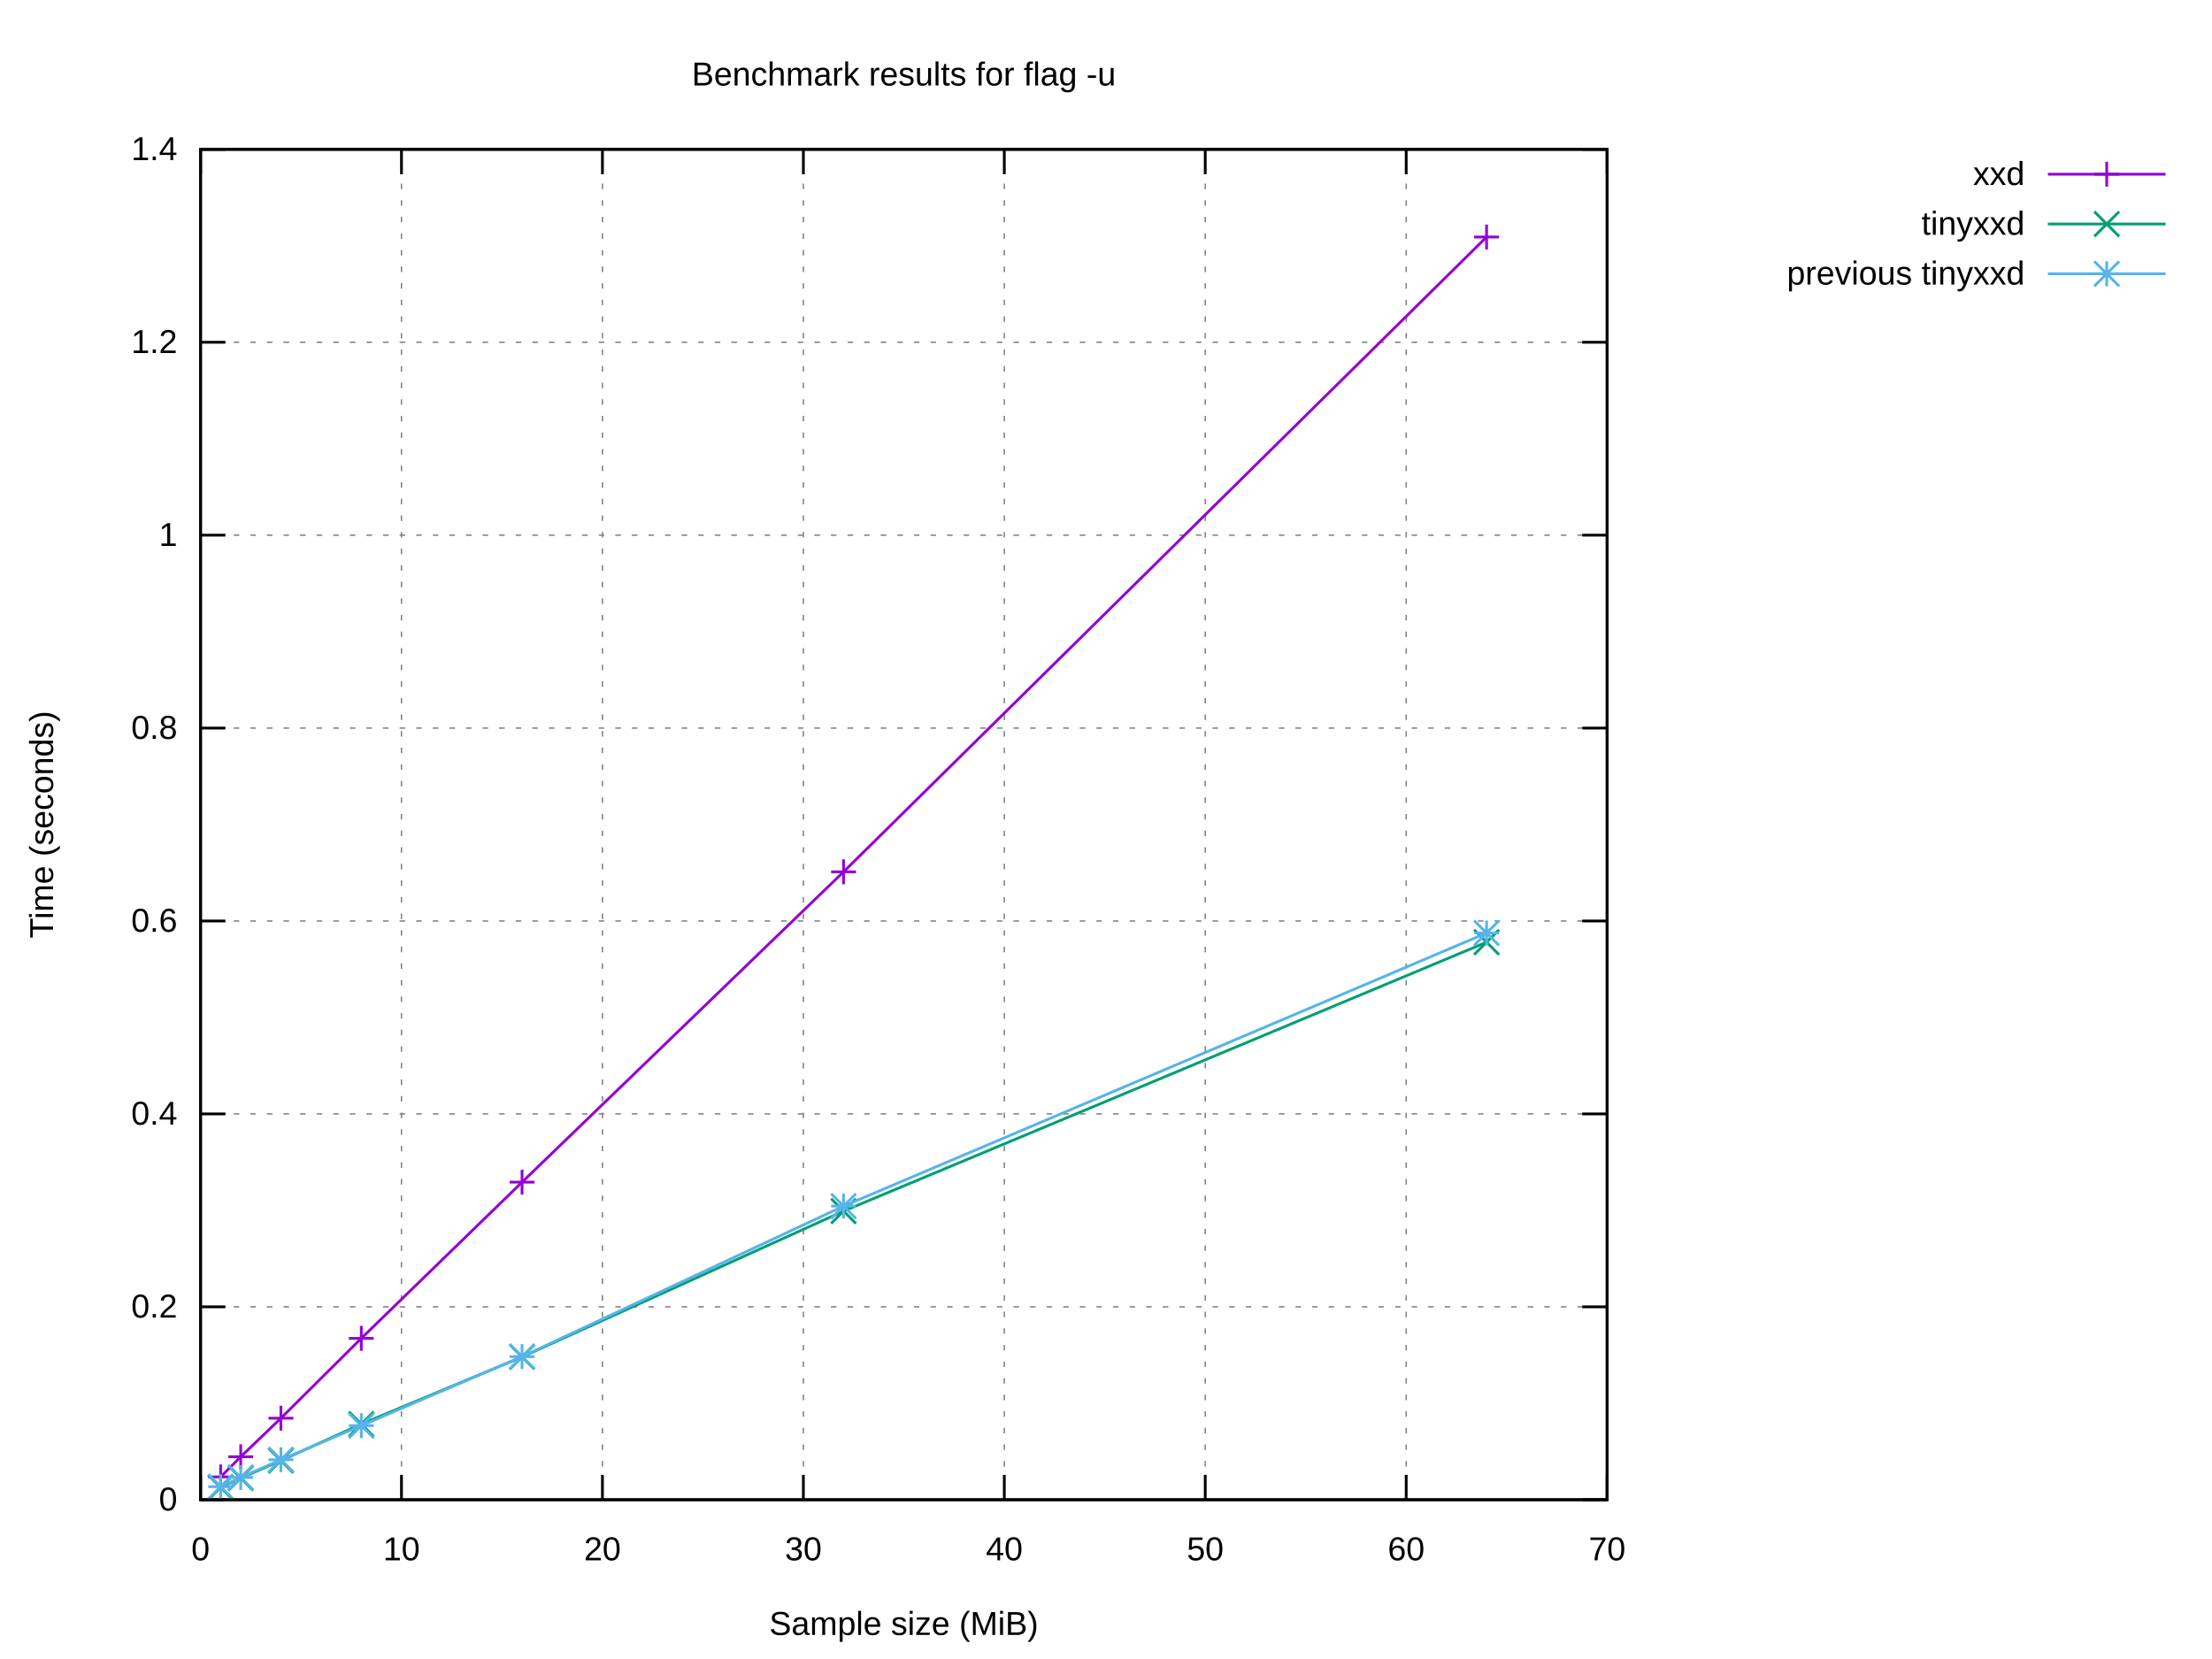
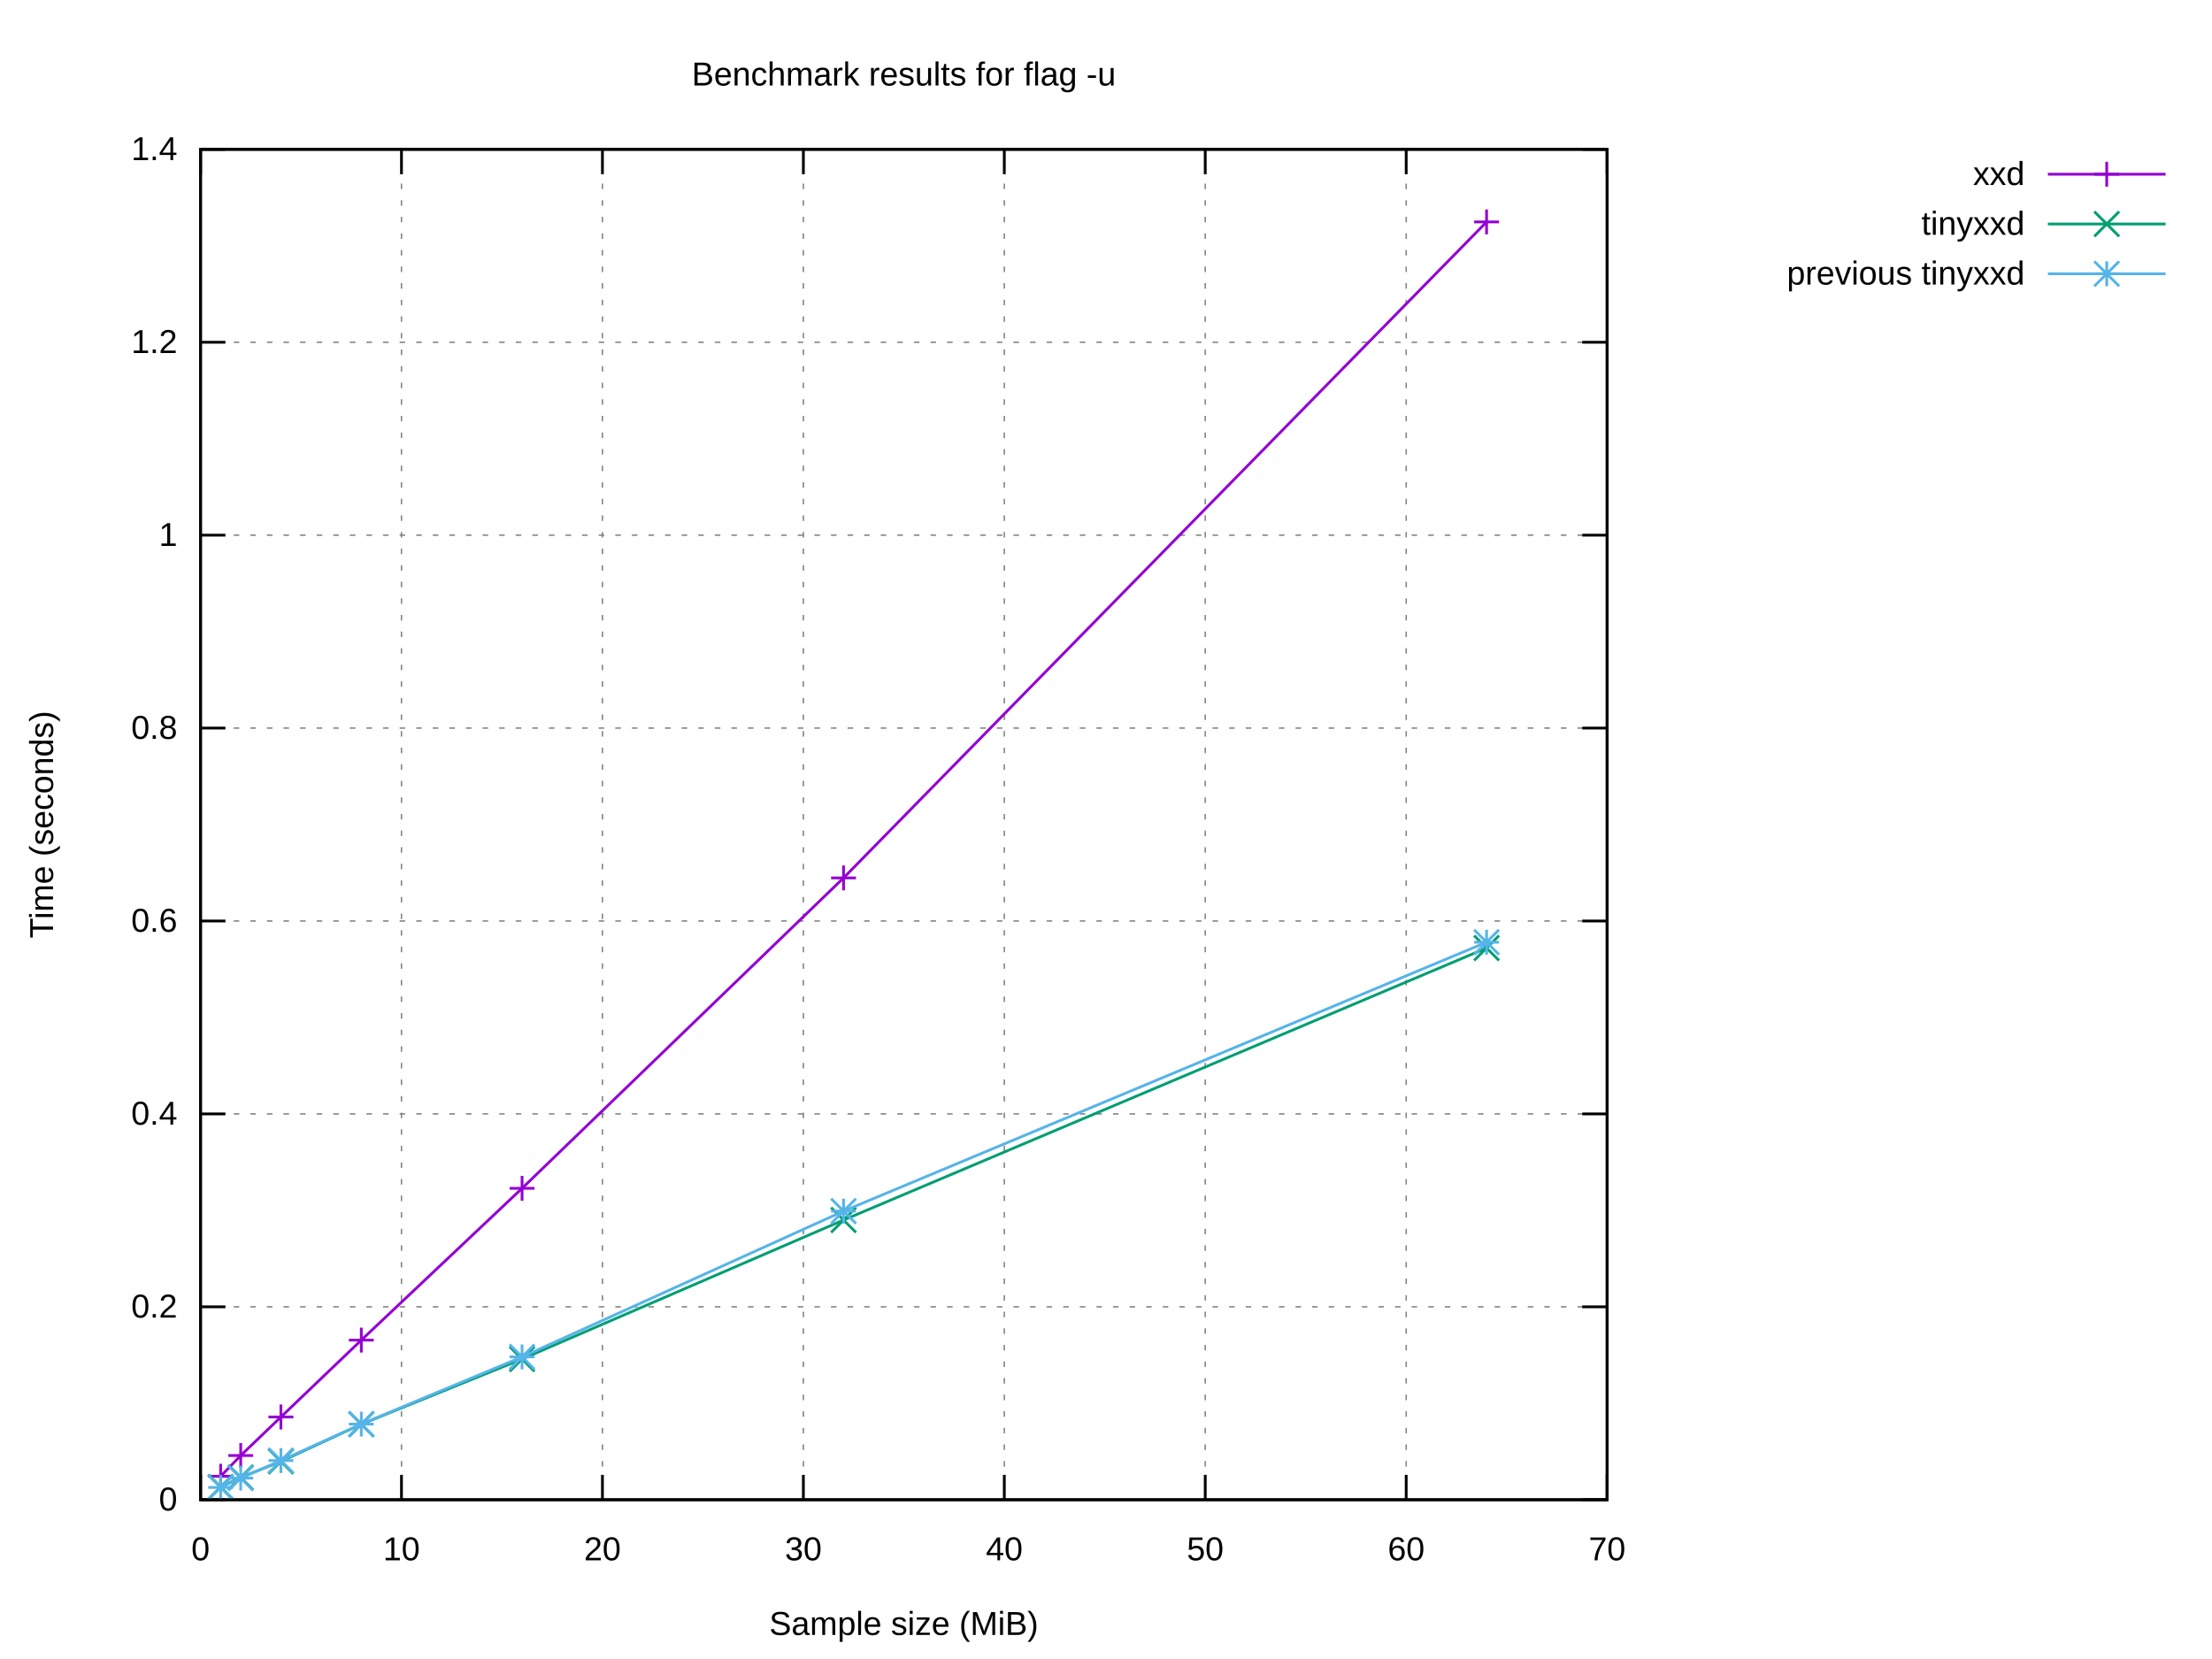
<svg xmlns="http://www.w3.org/2000/svg" xmlns:xlink="http://www.w3.org/1999/xlink" width="800" height="600" viewBox="0 0 800 600">
  <g id="gnuplot_canvas">
    <rect x="0" y="0" width="800" height="600" fill="#ffffff" />
    <defs>
      <circle id="gpDot" r="0.5" stroke-width="0.5" stroke="currentColor" />
      <path id="gpPt0" stroke-width="0.222" stroke="currentColor" d="M-1,0 h2 M0,-1 v2" />
      <path id="gpPt1" stroke-width="0.222" stroke="currentColor" d="M-1,-1 L1,1 M1,-1 L-1,1" />
      <path id="gpPt2" stroke-width="0.222" stroke="currentColor" d="M-1,0 L1,0 M0,-1 L0,1 M-1,-1 L1,1 M-1,1 L1,-1" />
      <rect id="gpPt3" stroke-width="0.222" stroke="currentColor" x="-1" y="-1" width="2" height="2" />
      <rect id="gpPt4" stroke-width="0.222" stroke="currentColor" fill="currentColor" x="-1" y="-1" width="2" height="2" />
      <circle id="gpPt5" stroke-width="0.222" stroke="currentColor" cx="0" cy="0" r="1" />
      <use xlink:href="#gpPt5" id="gpPt6" fill="currentColor" stroke="none" />
      <path id="gpPt7" stroke-width="0.222" stroke="currentColor" d="M0,-1.33 L-1.33,0.67 L1.33,0.67 z" />
      <use xlink:href="#gpPt7" id="gpPt8" fill="currentColor" stroke="none" />
      <use xlink:href="#gpPt7" id="gpPt9" stroke="currentColor" transform="rotate(180)" />
      <use xlink:href="#gpPt9" id="gpPt10" fill="currentColor" stroke="none" />
      <use xlink:href="#gpPt3" id="gpPt11" stroke="currentColor" transform="rotate(45)" />
      <use xlink:href="#gpPt11" id="gpPt12" fill="currentColor" stroke="none" />
      <path id="gpPt13" stroke-width="0.222" stroke="currentColor" d="M0,1.330 L1.265,0.411 L0.782,-1.067 L-0.782,-1.076 L-1.265,0.411 z" />
      <use xlink:href="#gpPt13" id="gpPt14" fill="currentColor" stroke="none" />
      <filter id="textbox" filterUnits="objectBoundingBox" x="0" y="0" height="1" width="1">
        <feFlood flood-color="#FFFFFF" flood-opacity="1" result="bgnd" />
        <feComposite in="SourceGraphic" in2="bgnd" operator="atop" />
      </filter>
      <filter id="greybox" filterUnits="objectBoundingBox" x="0" y="0" height="1" width="1">
        <feFlood flood-color="lightgrey" flood-opacity="1" result="grey" />
        <feComposite in="SourceGraphic" in2="grey" operator="atop" />
      </filter>
    </defs>
    <g fill="none" color="#FFFFFF" stroke="currentColor" stroke-width="1.00" stroke-linecap="butt" stroke-linejoin="miter">
</g>
    <g fill="none" color="black" stroke="currentColor" stroke-width="1.00" stroke-linecap="butt" stroke-linejoin="miter">
</g>
    <g fill="none" color="black" stroke="black" stroke-width="0.50" stroke-linecap="butt" stroke-linejoin="miter">
</g>
    <g fill="none" color="gray" stroke="currentColor" stroke-width="0.50" stroke-linecap="butt" stroke-linejoin="miter">
      <path stroke="gray" stroke-dasharray="2,4" class="gridline" d="M72.53,542.40 L581.24,542.40  " />
    </g>
    <g fill="none" color="gray" stroke="gray" stroke-width="1.00" stroke-linecap="butt" stroke-linejoin="miter">
</g>
    <g fill="none" color="black" stroke="currentColor" stroke-width="1.00" stroke-linecap="butt" stroke-linejoin="miter">
      <path stroke="black" d="M72.53,542.40 L81.53,542.40 M581.24,542.40 L572.24,542.40  " />
      <g transform="translate(64.14,546.30)" stroke="none" fill="black" font-family="Arial" font-size="12.00" text-anchor="end">
        <text>
          <tspan font-family="Arial"> 0</tspan>
        </text>
      </g>
    </g>
    <g fill="none" color="black" stroke="currentColor" stroke-width="1.00" stroke-linecap="butt" stroke-linejoin="miter">
</g>
    <g fill="none" color="black" stroke="black" stroke-width="0.50" stroke-linecap="butt" stroke-linejoin="miter">
</g>
    <g fill="none" color="gray" stroke="currentColor" stroke-width="0.50" stroke-linecap="butt" stroke-linejoin="miter">
      <path stroke="gray" stroke-dasharray="2,4" class="gridline" d="M72.53,472.63 L581.24,472.63  " />
    </g>
    <g fill="none" color="gray" stroke="gray" stroke-width="1.00" stroke-linecap="butt" stroke-linejoin="miter">
</g>
    <g fill="none" color="black" stroke="currentColor" stroke-width="1.00" stroke-linecap="butt" stroke-linejoin="miter">
      <path stroke="black" d="M72.53,472.63 L81.53,472.63 M581.24,472.63 L572.24,472.63  " />
      <g transform="translate(64.14,476.53)" stroke="none" fill="black" font-family="Arial" font-size="12.00" text-anchor="end">
        <text>
          <tspan font-family="Arial"> 0.2</tspan>
        </text>
      </g>
    </g>
    <g fill="none" color="black" stroke="currentColor" stroke-width="1.00" stroke-linecap="butt" stroke-linejoin="miter">
</g>
    <g fill="none" color="black" stroke="black" stroke-width="0.50" stroke-linecap="butt" stroke-linejoin="miter">
</g>
    <g fill="none" color="gray" stroke="currentColor" stroke-width="0.50" stroke-linecap="butt" stroke-linejoin="miter">
      <path stroke="gray" stroke-dasharray="2,4" class="gridline" d="M72.53,402.86 L581.24,402.86  " />
    </g>
    <g fill="none" color="gray" stroke="gray" stroke-width="1.00" stroke-linecap="butt" stroke-linejoin="miter">
</g>
    <g fill="none" color="black" stroke="currentColor" stroke-width="1.00" stroke-linecap="butt" stroke-linejoin="miter">
      <path stroke="black" d="M72.53,402.86 L81.53,402.86 M581.24,402.86 L572.24,402.86  " />
      <g transform="translate(64.14,406.76)" stroke="none" fill="black" font-family="Arial" font-size="12.00" text-anchor="end">
        <text>
          <tspan font-family="Arial"> 0.4</tspan>
        </text>
      </g>
    </g>
    <g fill="none" color="black" stroke="currentColor" stroke-width="1.00" stroke-linecap="butt" stroke-linejoin="miter">
</g>
    <g fill="none" color="black" stroke="black" stroke-width="0.50" stroke-linecap="butt" stroke-linejoin="miter">
</g>
    <g fill="none" color="gray" stroke="currentColor" stroke-width="0.50" stroke-linecap="butt" stroke-linejoin="miter">
      <path stroke="gray" stroke-dasharray="2,4" class="gridline" d="M72.53,333.09 L581.24,333.09  " />
    </g>
    <g fill="none" color="gray" stroke="gray" stroke-width="1.00" stroke-linecap="butt" stroke-linejoin="miter">
</g>
    <g fill="none" color="black" stroke="currentColor" stroke-width="1.00" stroke-linecap="butt" stroke-linejoin="miter">
      <path stroke="black" d="M72.53,333.09 L81.53,333.09 M581.24,333.09 L572.24,333.09  " />
      <g transform="translate(64.14,336.99)" stroke="none" fill="black" font-family="Arial" font-size="12.00" text-anchor="end">
        <text>
          <tspan font-family="Arial"> 0.6</tspan>
        </text>
      </g>
    </g>
    <g fill="none" color="black" stroke="currentColor" stroke-width="1.00" stroke-linecap="butt" stroke-linejoin="miter">
</g>
    <g fill="none" color="black" stroke="black" stroke-width="0.50" stroke-linecap="butt" stroke-linejoin="miter">
</g>
    <g fill="none" color="gray" stroke="currentColor" stroke-width="0.50" stroke-linecap="butt" stroke-linejoin="miter">
      <path stroke="gray" stroke-dasharray="2,4" class="gridline" d="M72.53,263.32 L581.24,263.32  " />
    </g>
    <g fill="none" color="gray" stroke="gray" stroke-width="1.00" stroke-linecap="butt" stroke-linejoin="miter">
</g>
    <g fill="none" color="black" stroke="currentColor" stroke-width="1.00" stroke-linecap="butt" stroke-linejoin="miter">
      <path stroke="black" d="M72.53,263.32 L81.53,263.32 M581.24,263.32 L572.24,263.32  " />
      <g transform="translate(64.14,267.22)" stroke="none" fill="black" font-family="Arial" font-size="12.00" text-anchor="end">
        <text>
          <tspan font-family="Arial"> 0.8</tspan>
        </text>
      </g>
    </g>
    <g fill="none" color="black" stroke="currentColor" stroke-width="1.00" stroke-linecap="butt" stroke-linejoin="miter">
</g>
    <g fill="none" color="black" stroke="black" stroke-width="0.50" stroke-linecap="butt" stroke-linejoin="miter">
</g>
    <g fill="none" color="gray" stroke="currentColor" stroke-width="0.50" stroke-linecap="butt" stroke-linejoin="miter">
      <path stroke="gray" stroke-dasharray="2,4" class="gridline" d="M72.53,193.55 L581.24,193.55  " />
    </g>
    <g fill="none" color="gray" stroke="gray" stroke-width="1.00" stroke-linecap="butt" stroke-linejoin="miter">
</g>
    <g fill="none" color="black" stroke="currentColor" stroke-width="1.00" stroke-linecap="butt" stroke-linejoin="miter">
      <path stroke="black" d="M72.53,193.55 L81.53,193.55 M581.24,193.55 L572.24,193.55  " />
      <g transform="translate(64.14,197.45)" stroke="none" fill="black" font-family="Arial" font-size="12.00" text-anchor="end">
        <text>
          <tspan font-family="Arial"> 1</tspan>
        </text>
      </g>
    </g>
    <g fill="none" color="black" stroke="currentColor" stroke-width="1.00" stroke-linecap="butt" stroke-linejoin="miter">
</g>
    <g fill="none" color="black" stroke="black" stroke-width="0.50" stroke-linecap="butt" stroke-linejoin="miter">
</g>
    <g fill="none" color="gray" stroke="currentColor" stroke-width="0.50" stroke-linecap="butt" stroke-linejoin="miter">
      <path stroke="gray" stroke-dasharray="2,4" class="gridline" d="M72.53,123.78 L581.24,123.78  " />
    </g>
    <g fill="none" color="gray" stroke="gray" stroke-width="1.00" stroke-linecap="butt" stroke-linejoin="miter">
</g>
    <g fill="none" color="black" stroke="currentColor" stroke-width="1.00" stroke-linecap="butt" stroke-linejoin="miter">
      <path stroke="black" d="M72.53,123.78 L81.53,123.78 M581.24,123.78 L572.24,123.78  " />
      <g transform="translate(64.14,127.68)" stroke="none" fill="black" font-family="Arial" font-size="12.00" text-anchor="end">
        <text>
          <tspan font-family="Arial"> 1.2</tspan>
        </text>
      </g>
    </g>
    <g fill="none" color="black" stroke="currentColor" stroke-width="1.00" stroke-linecap="butt" stroke-linejoin="miter">
</g>
    <g fill="none" color="black" stroke="black" stroke-width="0.50" stroke-linecap="butt" stroke-linejoin="miter">
</g>
    <g fill="none" color="gray" stroke="currentColor" stroke-width="0.50" stroke-linecap="butt" stroke-linejoin="miter">
      <path stroke="gray" stroke-dasharray="2,4" class="gridline" d="M72.53,54.01 L581.24,54.01  " />
    </g>
    <g fill="none" color="gray" stroke="gray" stroke-width="1.00" stroke-linecap="butt" stroke-linejoin="miter">
</g>
    <g fill="none" color="black" stroke="currentColor" stroke-width="1.00" stroke-linecap="butt" stroke-linejoin="miter">
      <path stroke="black" d="M72.53,54.01 L81.53,54.01 M581.24,54.01 L572.24,54.01  " />
      <g transform="translate(64.14,57.91)" stroke="none" fill="black" font-family="Arial" font-size="12.00" text-anchor="end">
        <text>
          <tspan font-family="Arial"> 1.4</tspan>
        </text>
      </g>
    </g>
    <g fill="none" color="black" stroke="currentColor" stroke-width="1.00" stroke-linecap="butt" stroke-linejoin="miter">
</g>
    <g fill="none" color="black" stroke="black" stroke-width="0.50" stroke-linecap="butt" stroke-linejoin="miter">
</g>
    <g fill="none" color="gray" stroke="currentColor" stroke-width="0.50" stroke-linecap="butt" stroke-linejoin="miter">
      <path stroke="gray" stroke-dasharray="2,4" class="gridline" d="M72.53,542.40 L72.53,54.01  " />
    </g>
    <g fill="none" color="gray" stroke="gray" stroke-width="1.00" stroke-linecap="butt" stroke-linejoin="miter">
</g>
    <g fill="none" color="black" stroke="currentColor" stroke-width="1.00" stroke-linecap="butt" stroke-linejoin="miter">
      <path stroke="black" d="M72.53,542.40 L72.53,533.40 M72.53,54.01 L72.53,63.01  " />
      <g transform="translate(72.53,564.30)" stroke="none" fill="black" font-family="Arial" font-size="12.00" text-anchor="middle">
        <text>
          <tspan font-family="Arial"> 0</tspan>
        </text>
      </g>
    </g>
    <g fill="none" color="black" stroke="currentColor" stroke-width="1.00" stroke-linecap="butt" stroke-linejoin="miter">
</g>
    <g fill="none" color="black" stroke="black" stroke-width="0.50" stroke-linecap="butt" stroke-linejoin="miter">
</g>
    <g fill="none" color="gray" stroke="currentColor" stroke-width="0.50" stroke-linecap="butt" stroke-linejoin="miter">
      <path stroke="gray" stroke-dasharray="2,4" class="gridline" d="M145.20,542.40 L145.20,54.01  " />
    </g>
    <g fill="none" color="gray" stroke="gray" stroke-width="1.00" stroke-linecap="butt" stroke-linejoin="miter">
</g>
    <g fill="none" color="black" stroke="currentColor" stroke-width="1.00" stroke-linecap="butt" stroke-linejoin="miter">
      <path stroke="black" d="M145.20,542.40 L145.20,533.40 M145.20,54.01 L145.20,63.01  " />
      <g transform="translate(145.20,564.30)" stroke="none" fill="black" font-family="Arial" font-size="12.00" text-anchor="middle">
        <text>
          <tspan font-family="Arial"> 10</tspan>
        </text>
      </g>
    </g>
    <g fill="none" color="black" stroke="currentColor" stroke-width="1.00" stroke-linecap="butt" stroke-linejoin="miter">
</g>
    <g fill="none" color="black" stroke="black" stroke-width="0.50" stroke-linecap="butt" stroke-linejoin="miter">
</g>
    <g fill="none" color="gray" stroke="currentColor" stroke-width="0.50" stroke-linecap="butt" stroke-linejoin="miter">
      <path stroke="gray" stroke-dasharray="2,4" class="gridline" d="M217.88,542.40 L217.88,54.01  " />
    </g>
    <g fill="none" color="gray" stroke="gray" stroke-width="1.00" stroke-linecap="butt" stroke-linejoin="miter">
</g>
    <g fill="none" color="black" stroke="currentColor" stroke-width="1.00" stroke-linecap="butt" stroke-linejoin="miter">
      <path stroke="black" d="M217.88,542.40 L217.88,533.40 M217.88,54.01 L217.88,63.01  " />
      <g transform="translate(217.88,564.30)" stroke="none" fill="black" font-family="Arial" font-size="12.00" text-anchor="middle">
        <text>
          <tspan font-family="Arial"> 20</tspan>
        </text>
      </g>
    </g>
    <g fill="none" color="black" stroke="currentColor" stroke-width="1.00" stroke-linecap="butt" stroke-linejoin="miter">
</g>
    <g fill="none" color="black" stroke="black" stroke-width="0.50" stroke-linecap="butt" stroke-linejoin="miter">
</g>
    <g fill="none" color="gray" stroke="currentColor" stroke-width="0.50" stroke-linecap="butt" stroke-linejoin="miter">
      <path stroke="gray" stroke-dasharray="2,4" class="gridline" d="M290.55,542.40 L290.55,54.01  " />
    </g>
    <g fill="none" color="gray" stroke="gray" stroke-width="1.00" stroke-linecap="butt" stroke-linejoin="miter">
</g>
    <g fill="none" color="black" stroke="currentColor" stroke-width="1.00" stroke-linecap="butt" stroke-linejoin="miter">
      <path stroke="black" d="M290.55,542.40 L290.55,533.40 M290.55,54.01 L290.55,63.01  " />
      <g transform="translate(290.55,564.30)" stroke="none" fill="black" font-family="Arial" font-size="12.00" text-anchor="middle">
        <text>
          <tspan font-family="Arial"> 30</tspan>
        </text>
      </g>
    </g>
    <g fill="none" color="black" stroke="currentColor" stroke-width="1.00" stroke-linecap="butt" stroke-linejoin="miter">
</g>
    <g fill="none" color="black" stroke="black" stroke-width="0.50" stroke-linecap="butt" stroke-linejoin="miter">
</g>
    <g fill="none" color="gray" stroke="currentColor" stroke-width="0.50" stroke-linecap="butt" stroke-linejoin="miter">
      <path stroke="gray" stroke-dasharray="2,4" class="gridline" d="M363.22,542.40 L363.22,54.01  " />
    </g>
    <g fill="none" color="gray" stroke="gray" stroke-width="1.00" stroke-linecap="butt" stroke-linejoin="miter">
</g>
    <g fill="none" color="black" stroke="currentColor" stroke-width="1.00" stroke-linecap="butt" stroke-linejoin="miter">
      <path stroke="black" d="M363.22,542.40 L363.22,533.40 M363.22,54.01 L363.22,63.01  " />
      <g transform="translate(363.22,564.30)" stroke="none" fill="black" font-family="Arial" font-size="12.00" text-anchor="middle">
        <text>
          <tspan font-family="Arial"> 40</tspan>
        </text>
      </g>
    </g>
    <g fill="none" color="black" stroke="currentColor" stroke-width="1.00" stroke-linecap="butt" stroke-linejoin="miter">
</g>
    <g fill="none" color="black" stroke="black" stroke-width="0.50" stroke-linecap="butt" stroke-linejoin="miter">
</g>
    <g fill="none" color="gray" stroke="currentColor" stroke-width="0.50" stroke-linecap="butt" stroke-linejoin="miter">
      <path stroke="gray" stroke-dasharray="2,4" class="gridline" d="M435.89,542.40 L435.89,54.01  " />
    </g>
    <g fill="none" color="gray" stroke="gray" stroke-width="1.00" stroke-linecap="butt" stroke-linejoin="miter">
</g>
    <g fill="none" color="black" stroke="currentColor" stroke-width="1.00" stroke-linecap="butt" stroke-linejoin="miter">
      <path stroke="black" d="M435.89,542.40 L435.89,533.40 M435.89,54.01 L435.89,63.01  " />
      <g transform="translate(435.89,564.30)" stroke="none" fill="black" font-family="Arial" font-size="12.00" text-anchor="middle">
        <text>
          <tspan font-family="Arial"> 50</tspan>
        </text>
      </g>
    </g>
    <g fill="none" color="black" stroke="currentColor" stroke-width="1.00" stroke-linecap="butt" stroke-linejoin="miter">
</g>
    <g fill="none" color="black" stroke="black" stroke-width="0.50" stroke-linecap="butt" stroke-linejoin="miter">
</g>
    <g fill="none" color="gray" stroke="currentColor" stroke-width="0.50" stroke-linecap="butt" stroke-linejoin="miter">
      <path stroke="gray" stroke-dasharray="2,4" class="gridline" d="M508.57,542.40 L508.57,54.01  " />
    </g>
    <g fill="none" color="gray" stroke="gray" stroke-width="1.00" stroke-linecap="butt" stroke-linejoin="miter">
</g>
    <g fill="none" color="black" stroke="currentColor" stroke-width="1.00" stroke-linecap="butt" stroke-linejoin="miter">
      <path stroke="black" d="M508.57,542.40 L508.57,533.40 M508.57,54.01 L508.57,63.01  " />
      <g transform="translate(508.57,564.30)" stroke="none" fill="black" font-family="Arial" font-size="12.00" text-anchor="middle">
        <text>
          <tspan font-family="Arial"> 60</tspan>
        </text>
      </g>
    </g>
    <g fill="none" color="black" stroke="currentColor" stroke-width="1.00" stroke-linecap="butt" stroke-linejoin="miter">
</g>
    <g fill="none" color="black" stroke="black" stroke-width="0.50" stroke-linecap="butt" stroke-linejoin="miter">
</g>
    <g fill="none" color="gray" stroke="currentColor" stroke-width="0.50" stroke-linecap="butt" stroke-linejoin="miter">
      <path stroke="gray" stroke-dasharray="2,4" class="gridline" d="M581.24,542.40 L581.24,54.01  " />
    </g>
    <g fill="none" color="gray" stroke="gray" stroke-width="1.00" stroke-linecap="butt" stroke-linejoin="miter">
</g>
    <g fill="none" color="black" stroke="currentColor" stroke-width="1.00" stroke-linecap="butt" stroke-linejoin="miter">
      <path stroke="black" d="M581.24,542.40 L581.24,533.40 M581.24,54.01 L581.24,63.01  " />
      <g transform="translate(581.24,564.30)" stroke="none" fill="black" font-family="Arial" font-size="12.00" text-anchor="middle">
        <text>
          <tspan font-family="Arial"> 70</tspan>
        </text>
      </g>
    </g>
    <g fill="none" color="black" stroke="currentColor" stroke-width="1.00" stroke-linecap="butt" stroke-linejoin="miter">
</g>
    <g fill="none" color="black" stroke="currentColor" stroke-width="1.00" stroke-linecap="butt" stroke-linejoin="miter">
      <path stroke="black" d="M72.53,54.01 L72.53,542.40 L581.24,542.40 L581.24,54.01 L72.53,54.01 Z  " />
    </g>
    <g fill="none" color="black" stroke="currentColor" stroke-width="1.00" stroke-linecap="butt" stroke-linejoin="miter">
</g>
    <g id="gnuplot_plot_1">
      <g fill="none" color="black" stroke="currentColor" stroke-width="1.00" stroke-linecap="butt" stroke-linejoin="miter">
        <g transform="translate(732.26,66.91)" stroke="none" fill="black" font-family="Arial" font-size="12.00" text-anchor="end">
          <text>
            <tspan font-family="Arial">xxd</tspan>
          </text>
        </g>
      </g>
      <g fill="none" color="black" stroke="currentColor" stroke-width="1.00" stroke-linecap="butt" stroke-linejoin="miter">
-         <path stroke="rgb(148,   0, 211)" d="M740.65,63.01 L783.21,63.01 M537.64,85.72 L305.08,315.31 L188.81,427.54 L130.67,484.03 L101.60,512.91 L87.06,526.85   L79.80,534.14  " />
-         <use xlink:href="#gpPt0" transform="translate(537.64,85.72) scale(4.50)" color="rgb(148,   0, 211)" />
-         <use xlink:href="#gpPt0" transform="translate(305.08,315.31) scale(4.50)" color="rgb(148,   0, 211)" />
-         <use xlink:href="#gpPt0" transform="translate(188.81,427.54) scale(4.50)" color="rgb(148,   0, 211)" />
-         <use xlink:href="#gpPt0" transform="translate(130.67,484.03) scale(4.50)" color="rgb(148,   0, 211)" />
-         <use xlink:href="#gpPt0" transform="translate(101.60,512.91) scale(4.50)" color="rgb(148,   0, 211)" />
-         <use xlink:href="#gpPt0" transform="translate(87.06,526.85) scale(4.50)" color="rgb(148,   0, 211)" />
-         <use xlink:href="#gpPt0" transform="translate(79.80,534.14) scale(4.50)" color="rgb(148,   0, 211)" />
+         <path stroke="rgb(148,   0, 211)" d="M740.65,63.01 L783.21,63.01 M537.64,80.26 L305.08,317.51 L188.81,429.77 L130.67,484.67 L101.60,512.47 L87.06,526.41   L79.80,533.91  " />
+         <use xlink:href="#gpPt0" transform="translate(537.64,80.26) scale(4.50)" color="rgb(148,   0, 211)" />
+         <use xlink:href="#gpPt0" transform="translate(305.08,317.51) scale(4.50)" color="rgb(148,   0, 211)" />
+         <use xlink:href="#gpPt0" transform="translate(188.81,429.77) scale(4.50)" color="rgb(148,   0, 211)" />
+         <use xlink:href="#gpPt0" transform="translate(130.67,484.67) scale(4.50)" color="rgb(148,   0, 211)" />
+         <use xlink:href="#gpPt0" transform="translate(101.60,512.47) scale(4.50)" color="rgb(148,   0, 211)" />
+         <use xlink:href="#gpPt0" transform="translate(87.06,526.41) scale(4.50)" color="rgb(148,   0, 211)" />
+         <use xlink:href="#gpPt0" transform="translate(79.80,533.91) scale(4.50)" color="rgb(148,   0, 211)" />
        <use xlink:href="#gpPt0" transform="translate(761.93,63.01) scale(4.50)" color="rgb(148,   0, 211)" />
      </g>
    </g>
    <g id="gnuplot_plot_2">
      <g fill="none" color="black" stroke="currentColor" stroke-width="1.00" stroke-linecap="butt" stroke-linejoin="miter">
        <g transform="translate(732.26,84.91)" stroke="none" fill="black" font-family="Arial" font-size="12.00" text-anchor="end">
          <text>
            <tspan font-family="Arial">tinyxxd</tspan>
          </text>
        </g>
      </g>
      <g fill="none" color="black" stroke="currentColor" stroke-width="1.00" stroke-linecap="butt" stroke-linejoin="miter">
-         <path stroke="rgb(  0, 158, 115)" d="M740.65,81.01 L783.21,81.01 M537.64,340.76 L305.08,438.01 L188.81,490.75 L130.67,515.04 L101.60,528.23 L87.06,534.58   L79.80,537.96  " />
-         <use xlink:href="#gpPt1" transform="translate(537.64,340.76) scale(4.50)" color="rgb(  0, 158, 115)" />
-         <use xlink:href="#gpPt1" transform="translate(305.08,438.01) scale(4.50)" color="rgb(  0, 158, 115)" />
-         <use xlink:href="#gpPt1" transform="translate(188.81,490.75) scale(4.50)" color="rgb(  0, 158, 115)" />
-         <use xlink:href="#gpPt1" transform="translate(130.67,515.04) scale(4.50)" color="rgb(  0, 158, 115)" />
-         <use xlink:href="#gpPt1" transform="translate(101.60,528.23) scale(4.50)" color="rgb(  0, 158, 115)" />
-         <use xlink:href="#gpPt1" transform="translate(87.06,534.58) scale(4.50)" color="rgb(  0, 158, 115)" />
-         <use xlink:href="#gpPt1" transform="translate(79.80,537.96) scale(4.50)" color="rgb(  0, 158, 115)" />
+         <path stroke="rgb(  0, 158, 115)" d="M740.65,81.01 L783.21,81.01 M537.64,342.86 L305.08,441.24 L188.81,491.51 L130.67,515.09 L101.60,528.52 L87.06,534.34   L79.80,537.79  " />
+         <use xlink:href="#gpPt1" transform="translate(537.64,342.86) scale(4.50)" color="rgb(  0, 158, 115)" />
+         <use xlink:href="#gpPt1" transform="translate(305.08,441.24) scale(4.50)" color="rgb(  0, 158, 115)" />
+         <use xlink:href="#gpPt1" transform="translate(188.81,491.51) scale(4.50)" color="rgb(  0, 158, 115)" />
+         <use xlink:href="#gpPt1" transform="translate(130.67,515.09) scale(4.50)" color="rgb(  0, 158, 115)" />
+         <use xlink:href="#gpPt1" transform="translate(101.60,528.52) scale(4.50)" color="rgb(  0, 158, 115)" />
+         <use xlink:href="#gpPt1" transform="translate(87.06,534.34) scale(4.50)" color="rgb(  0, 158, 115)" />
+         <use xlink:href="#gpPt1" transform="translate(79.80,537.79) scale(4.50)" color="rgb(  0, 158, 115)" />
        <use xlink:href="#gpPt1" transform="translate(761.93,81.01) scale(4.50)" color="rgb(  0, 158, 115)" />
      </g>
    </g>
    <g id="gnuplot_plot_3">
      <g fill="none" color="black" stroke="currentColor" stroke-width="1.00" stroke-linecap="butt" stroke-linejoin="miter">
        <g transform="translate(732.26,102.91)" stroke="none" fill="black" font-family="Arial" font-size="12.00" text-anchor="end">
          <text>
            <tspan font-family="Arial">previous tinyxxd</tspan>
          </text>
        </g>
      </g>
      <g fill="none" color="black" stroke="currentColor" stroke-width="1.00" stroke-linecap="butt" stroke-linejoin="miter">
-         <path stroke="rgb( 86, 180, 233)" d="M740.65,99.01 L783.21,99.01 M537.64,337.43 L305.08,436.20 L188.81,490.63 L130.67,515.60 L101.60,527.92 L87.06,534.35   L79.80,537.68  " />
-         <use xlink:href="#gpPt2" transform="translate(537.64,337.43) scale(4.50)" color="rgb( 86, 180, 233)" />
-         <use xlink:href="#gpPt2" transform="translate(305.08,436.20) scale(4.50)" color="rgb( 86, 180, 233)" />
-         <use xlink:href="#gpPt2" transform="translate(188.81,490.63) scale(4.50)" color="rgb( 86, 180, 233)" />
-         <use xlink:href="#gpPt2" transform="translate(130.67,515.60) scale(4.50)" color="rgb( 86, 180, 233)" />
-         <use xlink:href="#gpPt2" transform="translate(101.60,527.92) scale(4.50)" color="rgb( 86, 180, 233)" />
-         <use xlink:href="#gpPt2" transform="translate(87.06,534.35) scale(4.50)" color="rgb( 86, 180, 233)" />
-         <use xlink:href="#gpPt2" transform="translate(79.80,537.68) scale(4.50)" color="rgb( 86, 180, 233)" />
+         <path stroke="rgb( 86, 180, 233)" d="M740.65,99.01 L783.21,99.01 M537.64,340.76 L305.08,438.01 L188.81,490.75 L130.67,515.04 L101.60,528.23 L87.06,534.58   L79.80,537.96  " />
+         <use xlink:href="#gpPt2" transform="translate(537.64,340.76) scale(4.50)" color="rgb( 86, 180, 233)" />
+         <use xlink:href="#gpPt2" transform="translate(305.08,438.01) scale(4.50)" color="rgb( 86, 180, 233)" />
+         <use xlink:href="#gpPt2" transform="translate(188.81,490.75) scale(4.50)" color="rgb( 86, 180, 233)" />
+         <use xlink:href="#gpPt2" transform="translate(130.67,515.04) scale(4.50)" color="rgb( 86, 180, 233)" />
+         <use xlink:href="#gpPt2" transform="translate(101.60,528.23) scale(4.50)" color="rgb( 86, 180, 233)" />
+         <use xlink:href="#gpPt2" transform="translate(87.06,534.58) scale(4.50)" color="rgb( 86, 180, 233)" />
+         <use xlink:href="#gpPt2" transform="translate(79.80,537.96) scale(4.50)" color="rgb( 86, 180, 233)" />
        <use xlink:href="#gpPt2" transform="translate(761.93,99.01) scale(4.50)" color="rgb( 86, 180, 233)" />
      </g>
    </g>
    <g fill="none" color="#FFFFFF" stroke="rgb( 86, 180, 233)" stroke-width="2.00" stroke-linecap="butt" stroke-linejoin="miter">
</g>
    <g fill="none" color="black" stroke="currentColor" stroke-width="2.00" stroke-linecap="butt" stroke-linejoin="miter">
</g>
    <g fill="none" color="black" stroke="black" stroke-width="1.00" stroke-linecap="butt" stroke-linejoin="miter">
</g>
    <g fill="none" color="black" stroke="currentColor" stroke-width="1.00" stroke-linecap="butt" stroke-linejoin="miter">
      <path stroke="black" d="M72.53,54.01 L72.53,542.40 L581.24,542.40 L581.24,54.01 L72.53,54.01 Z  " />
      <g transform="translate(19.18,298.21) rotate(270.00)" stroke="none" fill="black" font-family="Arial" font-size="12.00" text-anchor="middle">
        <text>
          <tspan font-family="Arial">Time (seconds)</tspan>
        </text>
      </g>
    </g>
    <g fill="none" color="black" stroke="currentColor" stroke-width="1.00" stroke-linecap="butt" stroke-linejoin="miter">
      <g transform="translate(326.88,591.30)" stroke="none" fill="black" font-family="Arial" font-size="12.00" text-anchor="middle">
        <text>
          <tspan font-family="Arial">Sample size (MiB)</tspan>
        </text>
      </g>
    </g>
    <g fill="none" color="black" stroke="currentColor" stroke-width="1.00" stroke-linecap="butt" stroke-linejoin="miter">
</g>
    <g fill="none" color="black" stroke="currentColor" stroke-width="1.00" stroke-linecap="butt" stroke-linejoin="miter">
      <g transform="translate(326.88,30.91)" stroke="none" fill="black" font-family="Arial" font-size="12.00" text-anchor="middle">
        <text>
          <tspan font-family="Arial">Benchmark results for flag -u</tspan>
        </text>
      </g>
    </g>
    <g fill="none" color="black" stroke="currentColor" stroke-width="1.00" stroke-linecap="butt" stroke-linejoin="miter">
</g>
  </g>
</svg>
